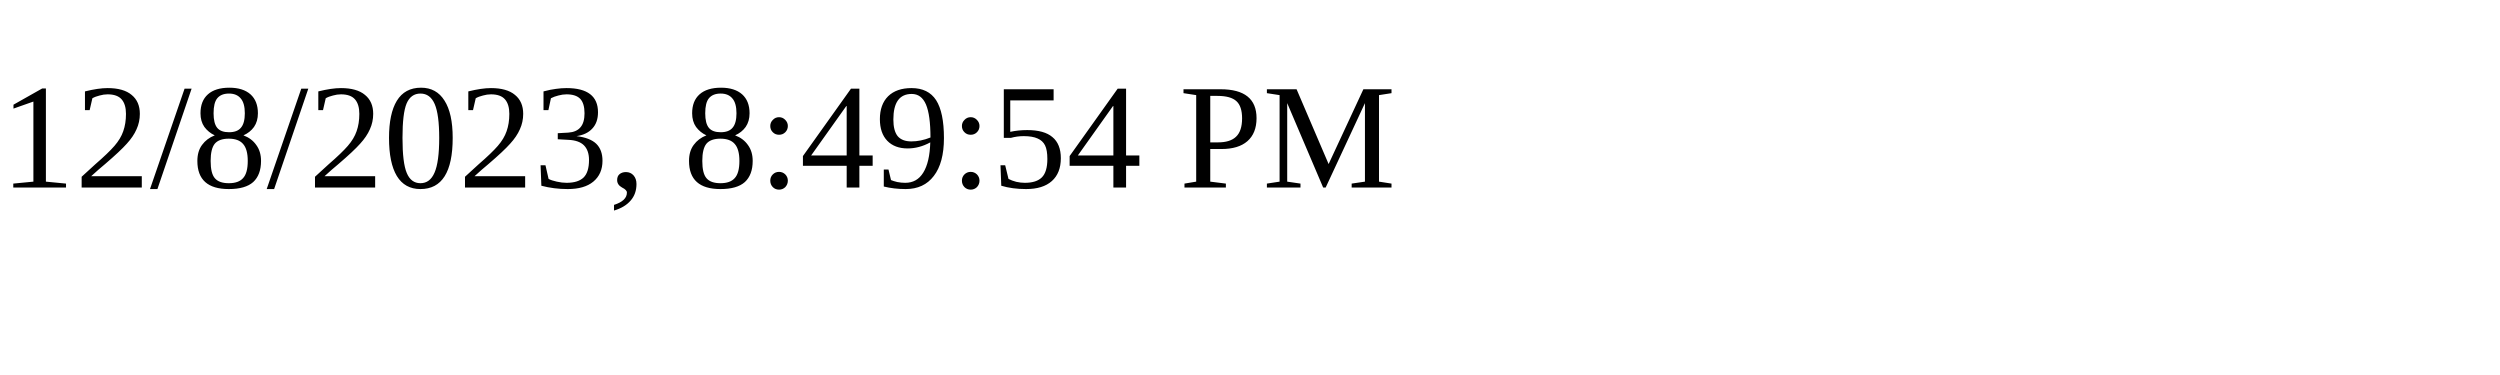
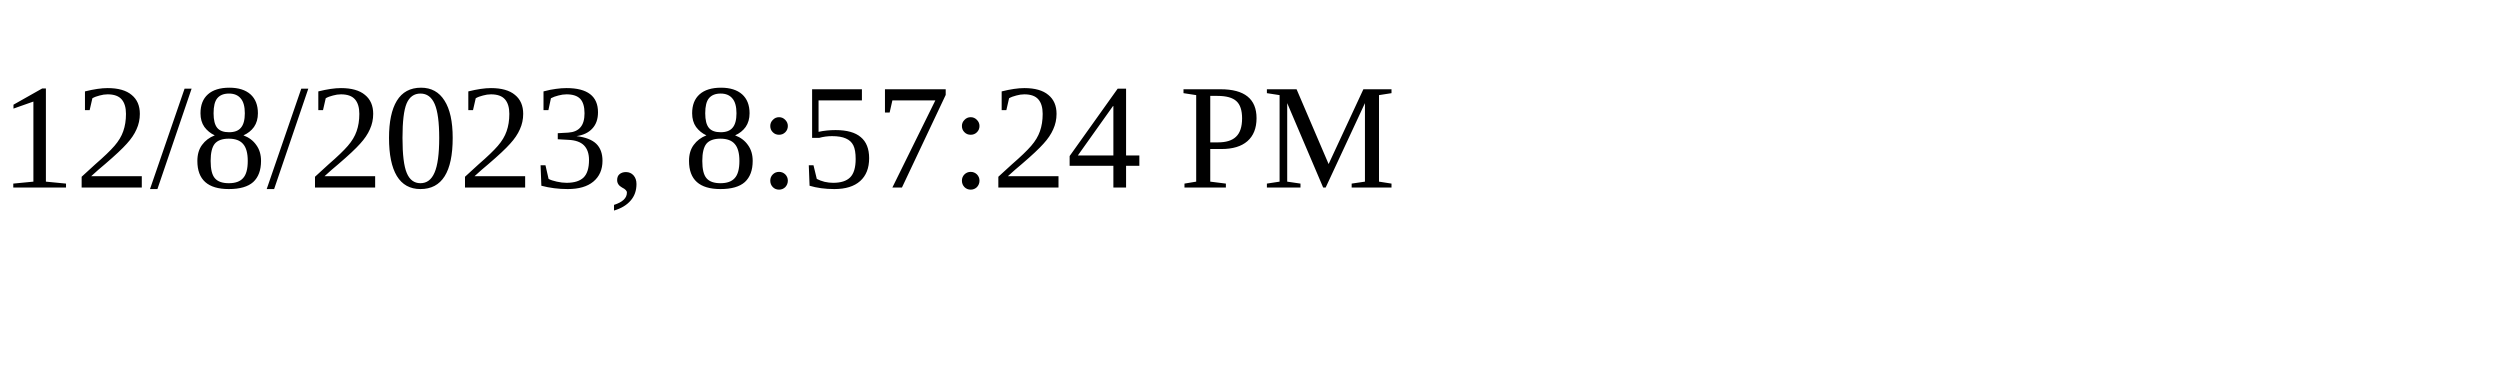
<svg xmlns="http://www.w3.org/2000/svg" height="30" width="200">
-   <text x="0" y="15">12/8/2023, 8:49:54 PM</text>
+   <text x="0" y="15">12/8/2023, 8:57:24 PM</text>
</svg>
